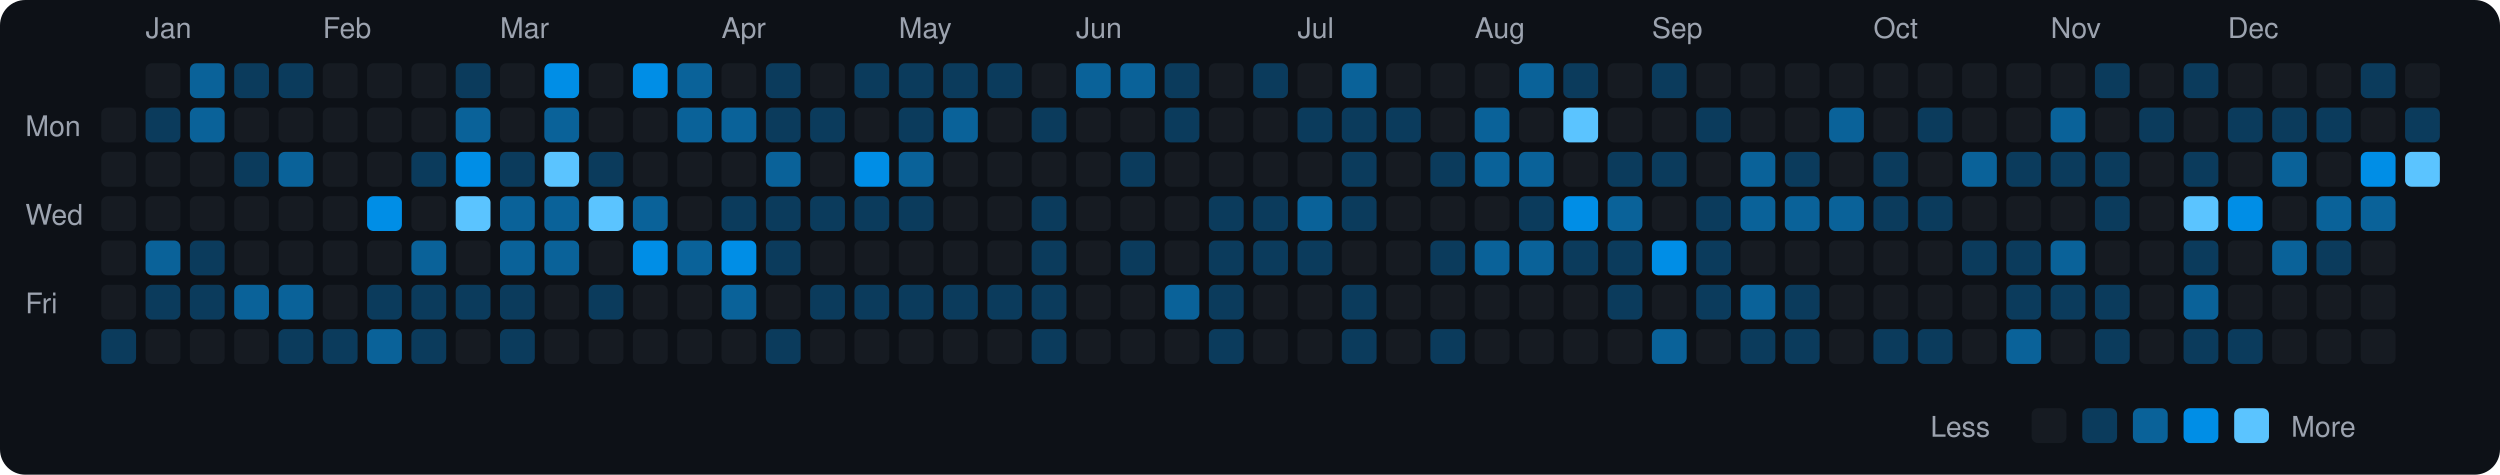
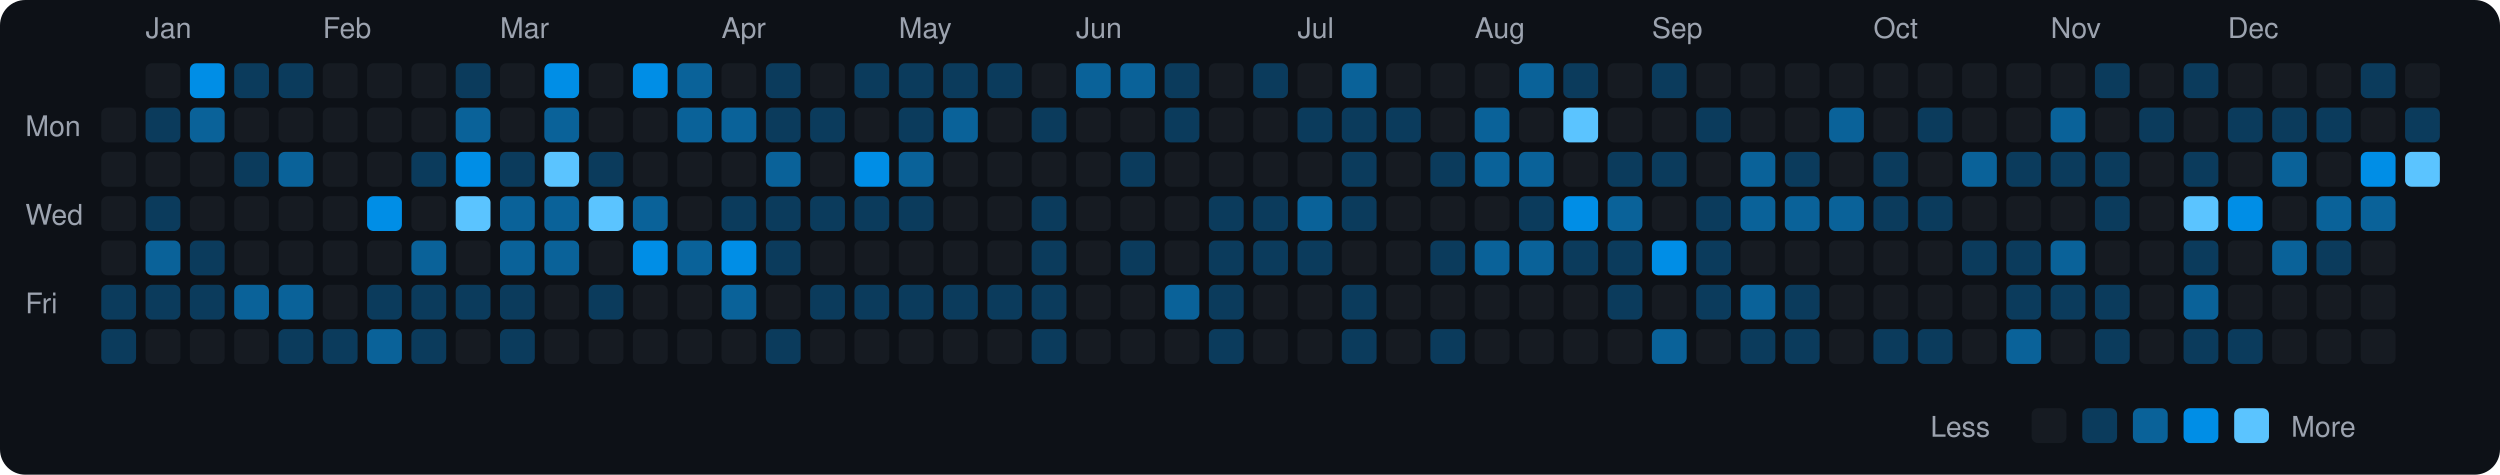
<svg xmlns="http://www.w3.org/2000/svg" viewBox="0 0 790 150" width="790" height="150">
  <rect width="790" height="150" fill="#0d1117" rx="8" ry="8" />
  <text x="8" y="43" fill="#9ca3af" font-size="9" font-family="-apple-system, BlinkMacSystemFont, 'Segoe UI', Helvetica, Arial, sans-serif">Mon</text>
  <text x="8" y="71" fill="#9ca3af" font-size="9" font-family="-apple-system, BlinkMacSystemFont, 'Segoe UI', Helvetica, Arial, sans-serif">Wed</text>
  <text x="8" y="99" fill="#9ca3af" font-size="9" font-family="-apple-system, BlinkMacSystemFont, 'Segoe UI', Helvetica, Arial, sans-serif">Fri</text>
  <rect x="32" y="34" width="11" height="11" rx="2" ry="2" fill="#161b22">
    </rect>
  <rect x="32" y="48" width="11" height="11" rx="2" ry="2" fill="#161b22">
    </rect>
  <rect x="32" y="62" width="11" height="11" rx="2" ry="2" fill="#161b22">
    </rect>
  <rect x="32" y="76" width="11" height="11" rx="2" ry="2" fill="#161b22">
    </rect>
-   <rect x="32" y="90" width="11" height="11" rx="2" ry="2" fill="#161b22">
+   <rect x="32" y="90" width="11" height="11" rx="2" ry="2" fill="#0b3b5c">
    </rect>
  <rect x="32" y="104" width="11" height="11" rx="2" ry="2" fill="#0b3b5c">
    </rect>
  <text x="46" y="12" fill="#9ca3af" font-size="9" font-family="-apple-system, BlinkMacSystemFont, 'Segoe UI', Helvetica, Arial, sans-serif">Jan</text>
  <rect x="46" y="20" width="11" height="11" rx="2" ry="2" fill="#161b22">
    </rect>
  <rect x="46" y="34" width="11" height="11" rx="2" ry="2" fill="#0b3b5c">
    </rect>
  <rect x="46" y="48" width="11" height="11" rx="2" ry="2" fill="#161b22">
    </rect>
-   <rect x="46" y="62" width="11" height="11" rx="2" ry="2" fill="#161b22">
+   <rect x="46" y="62" width="11" height="11" rx="2" ry="2" fill="#0b3b5c">
    </rect>
  <rect x="46" y="76" width="11" height="11" rx="2" ry="2" fill="#0a6299">
    </rect>
  <rect x="46" y="90" width="11" height="11" rx="2" ry="2" fill="#0b3b5c">
    </rect>
  <rect x="46" y="104" width="11" height="11" rx="2" ry="2" fill="#161b22">
    </rect>
-   <rect x="60" y="20" width="11" height="11" rx="2" ry="2" fill="#0a6299">
+   <rect x="60" y="20" width="11" height="11" rx="2" ry="2" fill="#008ee6">
    </rect>
  <rect x="60" y="34" width="11" height="11" rx="2" ry="2" fill="#0a6299">
    </rect>
  <rect x="60" y="48" width="11" height="11" rx="2" ry="2" fill="#161b22">
    </rect>
  <rect x="60" y="62" width="11" height="11" rx="2" ry="2" fill="#161b22">
    </rect>
  <rect x="60" y="76" width="11" height="11" rx="2" ry="2" fill="#0b3b5c">
    </rect>
  <rect x="60" y="90" width="11" height="11" rx="2" ry="2" fill="#0b3b5c">
    </rect>
  <rect x="60" y="104" width="11" height="11" rx="2" ry="2" fill="#161b22">
    </rect>
  <rect x="74" y="20" width="11" height="11" rx="2" ry="2" fill="#0b3b5c">
    </rect>
  <rect x="74" y="34" width="11" height="11" rx="2" ry="2" fill="#161b22">
    </rect>
  <rect x="74" y="48" width="11" height="11" rx="2" ry="2" fill="#0b3b5c">
    </rect>
  <rect x="74" y="62" width="11" height="11" rx="2" ry="2" fill="#161b22">
    </rect>
  <rect x="74" y="76" width="11" height="11" rx="2" ry="2" fill="#161b22">
    </rect>
  <rect x="74" y="90" width="11" height="11" rx="2" ry="2" fill="#0a6299">
    </rect>
  <rect x="74" y="104" width="11" height="11" rx="2" ry="2" fill="#161b22">
    </rect>
  <rect x="88" y="20" width="11" height="11" rx="2" ry="2" fill="#0b3b5c">
    </rect>
  <rect x="88" y="34" width="11" height="11" rx="2" ry="2" fill="#161b22">
    </rect>
  <rect x="88" y="48" width="11" height="11" rx="2" ry="2" fill="#0a6299">
    </rect>
  <rect x="88" y="62" width="11" height="11" rx="2" ry="2" fill="#161b22">
    </rect>
  <rect x="88" y="76" width="11" height="11" rx="2" ry="2" fill="#161b22">
    </rect>
  <rect x="88" y="90" width="11" height="11" rx="2" ry="2" fill="#0a6299">
    </rect>
  <rect x="88" y="104" width="11" height="11" rx="2" ry="2" fill="#0b3b5c">
    </rect>
  <text x="102" y="12" fill="#9ca3af" font-size="9" font-family="-apple-system, BlinkMacSystemFont, 'Segoe UI', Helvetica, Arial, sans-serif">Feb</text>
  <rect x="102" y="20" width="11" height="11" rx="2" ry="2" fill="#161b22">
    </rect>
  <rect x="102" y="34" width="11" height="11" rx="2" ry="2" fill="#161b22">
    </rect>
  <rect x="102" y="48" width="11" height="11" rx="2" ry="2" fill="#161b22">
    </rect>
  <rect x="102" y="62" width="11" height="11" rx="2" ry="2" fill="#161b22">
    </rect>
  <rect x="102" y="76" width="11" height="11" rx="2" ry="2" fill="#161b22">
    </rect>
  <rect x="102" y="90" width="11" height="11" rx="2" ry="2" fill="#161b22">
    </rect>
  <rect x="102" y="104" width="11" height="11" rx="2" ry="2" fill="#0b3b5c">
    </rect>
  <rect x="116" y="20" width="11" height="11" rx="2" ry="2" fill="#161b22">
    </rect>
  <rect x="116" y="34" width="11" height="11" rx="2" ry="2" fill="#161b22">
    </rect>
  <rect x="116" y="48" width="11" height="11" rx="2" ry="2" fill="#161b22">
    </rect>
  <rect x="116" y="62" width="11" height="11" rx="2" ry="2" fill="#008ee6">
    </rect>
  <rect x="116" y="76" width="11" height="11" rx="2" ry="2" fill="#161b22">
    </rect>
  <rect x="116" y="90" width="11" height="11" rx="2" ry="2" fill="#0b3b5c">
    </rect>
  <rect x="116" y="104" width="11" height="11" rx="2" ry="2" fill="#0a6299">
    </rect>
  <rect x="130" y="20" width="11" height="11" rx="2" ry="2" fill="#161b22">
    </rect>
  <rect x="130" y="34" width="11" height="11" rx="2" ry="2" fill="#161b22">
    </rect>
  <rect x="130" y="48" width="11" height="11" rx="2" ry="2" fill="#0b3b5c">
    </rect>
  <rect x="130" y="62" width="11" height="11" rx="2" ry="2" fill="#161b22">
    </rect>
  <rect x="130" y="76" width="11" height="11" rx="2" ry="2" fill="#0a6299">
    </rect>
  <rect x="130" y="90" width="11" height="11" rx="2" ry="2" fill="#0b3b5c">
    </rect>
  <rect x="130" y="104" width="11" height="11" rx="2" ry="2" fill="#0b3b5c">
    </rect>
  <rect x="144" y="20" width="11" height="11" rx="2" ry="2" fill="#0b3b5c">
    </rect>
  <rect x="144" y="34" width="11" height="11" rx="2" ry="2" fill="#0a6299">
    </rect>
  <rect x="144" y="48" width="11" height="11" rx="2" ry="2" fill="#008ee6">
    </rect>
  <rect x="144" y="62" width="11" height="11" rx="2" ry="2" fill="#5bc4ff">
    </rect>
  <rect x="144" y="76" width="11" height="11" rx="2" ry="2" fill="#161b22">
    </rect>
  <rect x="144" y="90" width="11" height="11" rx="2" ry="2" fill="#0b3b5c">
    </rect>
  <rect x="144" y="104" width="11" height="11" rx="2" ry="2" fill="#161b22">
    </rect>
  <text x="158" y="12" fill="#9ca3af" font-size="9" font-family="-apple-system, BlinkMacSystemFont, 'Segoe UI', Helvetica, Arial, sans-serif">Mar</text>
  <rect x="158" y="20" width="11" height="11" rx="2" ry="2" fill="#161b22">
    </rect>
  <rect x="158" y="34" width="11" height="11" rx="2" ry="2" fill="#161b22">
    </rect>
  <rect x="158" y="48" width="11" height="11" rx="2" ry="2" fill="#0b3b5c">
    </rect>
  <rect x="158" y="62" width="11" height="11" rx="2" ry="2" fill="#0a6299">
    </rect>
  <rect x="158" y="76" width="11" height="11" rx="2" ry="2" fill="#0a6299">
    </rect>
  <rect x="158" y="90" width="11" height="11" rx="2" ry="2" fill="#0b3b5c">
    </rect>
  <rect x="158" y="104" width="11" height="11" rx="2" ry="2" fill="#0b3b5c">
    </rect>
  <rect x="172" y="20" width="11" height="11" rx="2" ry="2" fill="#008ee6">
    </rect>
  <rect x="172" y="34" width="11" height="11" rx="2" ry="2" fill="#0a6299">
    </rect>
  <rect x="172" y="48" width="11" height="11" rx="2" ry="2" fill="#5bc4ff">
    </rect>
  <rect x="172" y="62" width="11" height="11" rx="2" ry="2" fill="#0a6299">
    </rect>
  <rect x="172" y="76" width="11" height="11" rx="2" ry="2" fill="#0a6299">
    </rect>
  <rect x="172" y="90" width="11" height="11" rx="2" ry="2" fill="#161b22">
    </rect>
  <rect x="172" y="104" width="11" height="11" rx="2" ry="2" fill="#161b22">
    </rect>
  <rect x="186" y="20" width="11" height="11" rx="2" ry="2" fill="#161b22">
    </rect>
  <rect x="186" y="34" width="11" height="11" rx="2" ry="2" fill="#161b22">
    </rect>
  <rect x="186" y="48" width="11" height="11" rx="2" ry="2" fill="#0b3b5c">
    </rect>
  <rect x="186" y="62" width="11" height="11" rx="2" ry="2" fill="#5bc4ff">
    </rect>
  <rect x="186" y="76" width="11" height="11" rx="2" ry="2" fill="#161b22">
    </rect>
  <rect x="186" y="90" width="11" height="11" rx="2" ry="2" fill="#0b3b5c">
    </rect>
  <rect x="186" y="104" width="11" height="11" rx="2" ry="2" fill="#161b22">
    </rect>
  <rect x="200" y="20" width="11" height="11" rx="2" ry="2" fill="#008ee6">
    </rect>
  <rect x="200" y="34" width="11" height="11" rx="2" ry="2" fill="#161b22">
    </rect>
  <rect x="200" y="48" width="11" height="11" rx="2" ry="2" fill="#161b22">
    </rect>
  <rect x="200" y="62" width="11" height="11" rx="2" ry="2" fill="#0a6299">
    </rect>
  <rect x="200" y="76" width="11" height="11" rx="2" ry="2" fill="#008ee6">
    </rect>
  <rect x="200" y="90" width="11" height="11" rx="2" ry="2" fill="#161b22">
    </rect>
  <rect x="200" y="104" width="11" height="11" rx="2" ry="2" fill="#161b22">
    </rect>
  <rect x="214" y="20" width="11" height="11" rx="2" ry="2" fill="#0a6299">
    </rect>
  <rect x="214" y="34" width="11" height="11" rx="2" ry="2" fill="#0a6299">
    </rect>
  <rect x="214" y="48" width="11" height="11" rx="2" ry="2" fill="#161b22">
    </rect>
  <rect x="214" y="62" width="11" height="11" rx="2" ry="2" fill="#161b22">
    </rect>
  <rect x="214" y="76" width="11" height="11" rx="2" ry="2" fill="#0a6299">
    </rect>
  <rect x="214" y="90" width="11" height="11" rx="2" ry="2" fill="#161b22">
    </rect>
  <rect x="214" y="104" width="11" height="11" rx="2" ry="2" fill="#161b22">
    </rect>
  <text x="228" y="12" fill="#9ca3af" font-size="9" font-family="-apple-system, BlinkMacSystemFont, 'Segoe UI', Helvetica, Arial, sans-serif">Apr</text>
  <rect x="228" y="20" width="11" height="11" rx="2" ry="2" fill="#161b22">
    </rect>
  <rect x="228" y="34" width="11" height="11" rx="2" ry="2" fill="#0a6299">
    </rect>
  <rect x="228" y="48" width="11" height="11" rx="2" ry="2" fill="#161b22">
    </rect>
  <rect x="228" y="62" width="11" height="11" rx="2" ry="2" fill="#0b3b5c">
    </rect>
  <rect x="228" y="76" width="11" height="11" rx="2" ry="2" fill="#008ee6">
    </rect>
  <rect x="228" y="90" width="11" height="11" rx="2" ry="2" fill="#0a6299">
    </rect>
  <rect x="228" y="104" width="11" height="11" rx="2" ry="2" fill="#161b22">
    </rect>
  <rect x="242" y="20" width="11" height="11" rx="2" ry="2" fill="#0b3b5c">
    </rect>
  <rect x="242" y="34" width="11" height="11" rx="2" ry="2" fill="#0b3b5c">
    </rect>
  <rect x="242" y="48" width="11" height="11" rx="2" ry="2" fill="#0a6299">
    </rect>
  <rect x="242" y="62" width="11" height="11" rx="2" ry="2" fill="#0b3b5c">
    </rect>
  <rect x="242" y="76" width="11" height="11" rx="2" ry="2" fill="#0b3b5c">
    </rect>
  <rect x="242" y="90" width="11" height="11" rx="2" ry="2" fill="#161b22">
    </rect>
  <rect x="242" y="104" width="11" height="11" rx="2" ry="2" fill="#0b3b5c">
    </rect>
  <rect x="256" y="20" width="11" height="11" rx="2" ry="2" fill="#161b22">
    </rect>
  <rect x="256" y="34" width="11" height="11" rx="2" ry="2" fill="#0b3b5c">
    </rect>
  <rect x="256" y="48" width="11" height="11" rx="2" ry="2" fill="#161b22">
    </rect>
  <rect x="256" y="62" width="11" height="11" rx="2" ry="2" fill="#0b3b5c">
    </rect>
  <rect x="256" y="76" width="11" height="11" rx="2" ry="2" fill="#161b22">
    </rect>
  <rect x="256" y="90" width="11" height="11" rx="2" ry="2" fill="#0b3b5c">
    </rect>
  <rect x="256" y="104" width="11" height="11" rx="2" ry="2" fill="#161b22">
    </rect>
  <rect x="270" y="20" width="11" height="11" rx="2" ry="2" fill="#0b3b5c">
    </rect>
  <rect x="270" y="34" width="11" height="11" rx="2" ry="2" fill="#161b22">
    </rect>
  <rect x="270" y="48" width="11" height="11" rx="2" ry="2" fill="#008ee6">
    </rect>
  <rect x="270" y="62" width="11" height="11" rx="2" ry="2" fill="#0b3b5c">
    </rect>
  <rect x="270" y="76" width="11" height="11" rx="2" ry="2" fill="#161b22">
    </rect>
  <rect x="270" y="90" width="11" height="11" rx="2" ry="2" fill="#0b3b5c">
    </rect>
  <rect x="270" y="104" width="11" height="11" rx="2" ry="2" fill="#161b22">
    </rect>
  <text x="284" y="12" fill="#9ca3af" font-size="9" font-family="-apple-system, BlinkMacSystemFont, 'Segoe UI', Helvetica, Arial, sans-serif">May</text>
  <rect x="284" y="20" width="11" height="11" rx="2" ry="2" fill="#0b3b5c">
    </rect>
  <rect x="284" y="34" width="11" height="11" rx="2" ry="2" fill="#0b3b5c">
    </rect>
  <rect x="284" y="48" width="11" height="11" rx="2" ry="2" fill="#0a6299">
    </rect>
  <rect x="284" y="62" width="11" height="11" rx="2" ry="2" fill="#0b3b5c">
    </rect>
  <rect x="284" y="76" width="11" height="11" rx="2" ry="2" fill="#161b22">
    </rect>
  <rect x="284" y="90" width="11" height="11" rx="2" ry="2" fill="#0b3b5c">
    </rect>
  <rect x="284" y="104" width="11" height="11" rx="2" ry="2" fill="#161b22">
    </rect>
  <rect x="298" y="20" width="11" height="11" rx="2" ry="2" fill="#0b3b5c">
    </rect>
  <rect x="298" y="34" width="11" height="11" rx="2" ry="2" fill="#0a6299">
    </rect>
  <rect x="298" y="48" width="11" height="11" rx="2" ry="2" fill="#161b22">
    </rect>
  <rect x="298" y="62" width="11" height="11" rx="2" ry="2" fill="#161b22">
    </rect>
  <rect x="298" y="76" width="11" height="11" rx="2" ry="2" fill="#161b22">
    </rect>
  <rect x="298" y="90" width="11" height="11" rx="2" ry="2" fill="#0b3b5c">
    </rect>
  <rect x="298" y="104" width="11" height="11" rx="2" ry="2" fill="#161b22">
    </rect>
  <rect x="312" y="20" width="11" height="11" rx="2" ry="2" fill="#0b3b5c">
    </rect>
  <rect x="312" y="34" width="11" height="11" rx="2" ry="2" fill="#161b22">
    </rect>
  <rect x="312" y="48" width="11" height="11" rx="2" ry="2" fill="#161b22">
    </rect>
  <rect x="312" y="62" width="11" height="11" rx="2" ry="2" fill="#161b22">
    </rect>
  <rect x="312" y="76" width="11" height="11" rx="2" ry="2" fill="#161b22">
    </rect>
  <rect x="312" y="90" width="11" height="11" rx="2" ry="2" fill="#0b3b5c">
    </rect>
  <rect x="312" y="104" width="11" height="11" rx="2" ry="2" fill="#161b22">
    </rect>
  <rect x="326" y="20" width="11" height="11" rx="2" ry="2" fill="#161b22">
    </rect>
  <rect x="326" y="34" width="11" height="11" rx="2" ry="2" fill="#0b3b5c">
    </rect>
  <rect x="326" y="48" width="11" height="11" rx="2" ry="2" fill="#161b22">
    </rect>
  <rect x="326" y="62" width="11" height="11" rx="2" ry="2" fill="#0b3b5c">
    </rect>
  <rect x="326" y="76" width="11" height="11" rx="2" ry="2" fill="#0b3b5c">
    </rect>
  <rect x="326" y="90" width="11" height="11" rx="2" ry="2" fill="#0b3b5c">
    </rect>
  <rect x="326" y="104" width="11" height="11" rx="2" ry="2" fill="#0b3b5c">
    </rect>
  <text x="340" y="12" fill="#9ca3af" font-size="9" font-family="-apple-system, BlinkMacSystemFont, 'Segoe UI', Helvetica, Arial, sans-serif">Jun</text>
  <rect x="340" y="20" width="11" height="11" rx="2" ry="2" fill="#0a6299">
    </rect>
  <rect x="340" y="34" width="11" height="11" rx="2" ry="2" fill="#161b22">
    </rect>
  <rect x="340" y="48" width="11" height="11" rx="2" ry="2" fill="#161b22">
    </rect>
  <rect x="340" y="62" width="11" height="11" rx="2" ry="2" fill="#161b22">
    </rect>
  <rect x="340" y="76" width="11" height="11" rx="2" ry="2" fill="#161b22">
    </rect>
  <rect x="340" y="90" width="11" height="11" rx="2" ry="2" fill="#161b22">
    </rect>
  <rect x="340" y="104" width="11" height="11" rx="2" ry="2" fill="#161b22">
    </rect>
  <rect x="354" y="20" width="11" height="11" rx="2" ry="2" fill="#0a6299">
    </rect>
  <rect x="354" y="34" width="11" height="11" rx="2" ry="2" fill="#161b22">
    </rect>
  <rect x="354" y="48" width="11" height="11" rx="2" ry="2" fill="#0b3b5c">
    </rect>
  <rect x="354" y="62" width="11" height="11" rx="2" ry="2" fill="#161b22">
    </rect>
  <rect x="354" y="76" width="11" height="11" rx="2" ry="2" fill="#0b3b5c">
    </rect>
  <rect x="354" y="90" width="11" height="11" rx="2" ry="2" fill="#161b22">
    </rect>
  <rect x="354" y="104" width="11" height="11" rx="2" ry="2" fill="#161b22">
    </rect>
  <rect x="368" y="20" width="11" height="11" rx="2" ry="2" fill="#0b3b5c">
    </rect>
  <rect x="368" y="34" width="11" height="11" rx="2" ry="2" fill="#0b3b5c">
    </rect>
  <rect x="368" y="48" width="11" height="11" rx="2" ry="2" fill="#161b22">
    </rect>
  <rect x="368" y="62" width="11" height="11" rx="2" ry="2" fill="#161b22">
    </rect>
  <rect x="368" y="76" width="11" height="11" rx="2" ry="2" fill="#161b22">
    </rect>
  <rect x="368" y="90" width="11" height="11" rx="2" ry="2" fill="#0a6299">
    </rect>
  <rect x="368" y="104" width="11" height="11" rx="2" ry="2" fill="#161b22">
    </rect>
  <rect x="382" y="20" width="11" height="11" rx="2" ry="2" fill="#161b22">
    </rect>
  <rect x="382" y="34" width="11" height="11" rx="2" ry="2" fill="#161b22">
    </rect>
  <rect x="382" y="48" width="11" height="11" rx="2" ry="2" fill="#161b22">
    </rect>
  <rect x="382" y="62" width="11" height="11" rx="2" ry="2" fill="#0b3b5c">
    </rect>
  <rect x="382" y="76" width="11" height="11" rx="2" ry="2" fill="#0b3b5c">
    </rect>
  <rect x="382" y="90" width="11" height="11" rx="2" ry="2" fill="#0b3b5c">
    </rect>
  <rect x="382" y="104" width="11" height="11" rx="2" ry="2" fill="#0b3b5c">
    </rect>
  <rect x="396" y="20" width="11" height="11" rx="2" ry="2" fill="#0b3b5c">
    </rect>
  <rect x="396" y="34" width="11" height="11" rx="2" ry="2" fill="#161b22">
    </rect>
  <rect x="396" y="48" width="11" height="11" rx="2" ry="2" fill="#161b22">
    </rect>
  <rect x="396" y="62" width="11" height="11" rx="2" ry="2" fill="#0b3b5c">
    </rect>
  <rect x="396" y="76" width="11" height="11" rx="2" ry="2" fill="#0b3b5c">
    </rect>
  <rect x="396" y="90" width="11" height="11" rx="2" ry="2" fill="#161b22">
    </rect>
  <rect x="396" y="104" width="11" height="11" rx="2" ry="2" fill="#161b22">
    </rect>
  <text x="410" y="12" fill="#9ca3af" font-size="9" font-family="-apple-system, BlinkMacSystemFont, 'Segoe UI', Helvetica, Arial, sans-serif">Jul</text>
  <rect x="410" y="20" width="11" height="11" rx="2" ry="2" fill="#161b22">
    </rect>
  <rect x="410" y="34" width="11" height="11" rx="2" ry="2" fill="#0b3b5c">
    </rect>
  <rect x="410" y="48" width="11" height="11" rx="2" ry="2" fill="#161b22">
    </rect>
  <rect x="410" y="62" width="11" height="11" rx="2" ry="2" fill="#0a6299">
    </rect>
  <rect x="410" y="76" width="11" height="11" rx="2" ry="2" fill="#0b3b5c">
    </rect>
  <rect x="410" y="90" width="11" height="11" rx="2" ry="2" fill="#161b22">
    </rect>
  <rect x="410" y="104" width="11" height="11" rx="2" ry="2" fill="#161b22">
    </rect>
  <rect x="424" y="20" width="11" height="11" rx="2" ry="2" fill="#0a6299">
    </rect>
  <rect x="424" y="34" width="11" height="11" rx="2" ry="2" fill="#0b3b5c">
    </rect>
  <rect x="424" y="48" width="11" height="11" rx="2" ry="2" fill="#0b3b5c">
    </rect>
  <rect x="424" y="62" width="11" height="11" rx="2" ry="2" fill="#0b3b5c">
    </rect>
  <rect x="424" y="76" width="11" height="11" rx="2" ry="2" fill="#161b22">
    </rect>
  <rect x="424" y="90" width="11" height="11" rx="2" ry="2" fill="#0b3b5c">
    </rect>
  <rect x="424" y="104" width="11" height="11" rx="2" ry="2" fill="#0b3b5c">
    </rect>
  <rect x="438" y="20" width="11" height="11" rx="2" ry="2" fill="#161b22">
    </rect>
  <rect x="438" y="34" width="11" height="11" rx="2" ry="2" fill="#0b3b5c">
    </rect>
  <rect x="438" y="48" width="11" height="11" rx="2" ry="2" fill="#161b22">
    </rect>
  <rect x="438" y="62" width="11" height="11" rx="2" ry="2" fill="#161b22">
    </rect>
  <rect x="438" y="76" width="11" height="11" rx="2" ry="2" fill="#161b22">
    </rect>
  <rect x="438" y="90" width="11" height="11" rx="2" ry="2" fill="#161b22">
    </rect>
  <rect x="438" y="104" width="11" height="11" rx="2" ry="2" fill="#161b22">
    </rect>
  <rect x="452" y="20" width="11" height="11" rx="2" ry="2" fill="#161b22">
    </rect>
  <rect x="452" y="34" width="11" height="11" rx="2" ry="2" fill="#161b22">
    </rect>
  <rect x="452" y="48" width="11" height="11" rx="2" ry="2" fill="#0b3b5c">
    </rect>
  <rect x="452" y="62" width="11" height="11" rx="2" ry="2" fill="#161b22">
    </rect>
  <rect x="452" y="76" width="11" height="11" rx="2" ry="2" fill="#0b3b5c">
    </rect>
  <rect x="452" y="90" width="11" height="11" rx="2" ry="2" fill="#161b22">
    </rect>
  <rect x="452" y="104" width="11" height="11" rx="2" ry="2" fill="#0b3b5c">
    </rect>
  <text x="466" y="12" fill="#9ca3af" font-size="9" font-family="-apple-system, BlinkMacSystemFont, 'Segoe UI', Helvetica, Arial, sans-serif">Aug</text>
  <rect x="466" y="20" width="11" height="11" rx="2" ry="2" fill="#161b22">
    </rect>
  <rect x="466" y="34" width="11" height="11" rx="2" ry="2" fill="#0a6299">
    </rect>
  <rect x="466" y="48" width="11" height="11" rx="2" ry="2" fill="#0a6299">
    </rect>
  <rect x="466" y="62" width="11" height="11" rx="2" ry="2" fill="#161b22">
    </rect>
  <rect x="466" y="76" width="11" height="11" rx="2" ry="2" fill="#0a6299">
    </rect>
  <rect x="466" y="90" width="11" height="11" rx="2" ry="2" fill="#161b22">
    </rect>
  <rect x="466" y="104" width="11" height="11" rx="2" ry="2" fill="#161b22">
    </rect>
  <rect x="480" y="20" width="11" height="11" rx="2" ry="2" fill="#0a6299">
    </rect>
  <rect x="480" y="34" width="11" height="11" rx="2" ry="2" fill="#161b22">
    </rect>
  <rect x="480" y="48" width="11" height="11" rx="2" ry="2" fill="#0a6299">
    </rect>
  <rect x="480" y="62" width="11" height="11" rx="2" ry="2" fill="#0b3b5c">
    </rect>
  <rect x="480" y="76" width="11" height="11" rx="2" ry="2" fill="#0a6299">
    </rect>
  <rect x="480" y="90" width="11" height="11" rx="2" ry="2" fill="#161b22">
    </rect>
  <rect x="480" y="104" width="11" height="11" rx="2" ry="2" fill="#161b22">
    </rect>
  <rect x="494" y="20" width="11" height="11" rx="2" ry="2" fill="#0b3b5c">
    </rect>
  <rect x="494" y="34" width="11" height="11" rx="2" ry="2" fill="#5bc4ff">
    </rect>
  <rect x="494" y="48" width="11" height="11" rx="2" ry="2" fill="#161b22">
    </rect>
  <rect x="494" y="62" width="11" height="11" rx="2" ry="2" fill="#008ee6">
    </rect>
  <rect x="494" y="76" width="11" height="11" rx="2" ry="2" fill="#0b3b5c">
    </rect>
  <rect x="494" y="90" width="11" height="11" rx="2" ry="2" fill="#161b22">
    </rect>
  <rect x="494" y="104" width="11" height="11" rx="2" ry="2" fill="#161b22">
    </rect>
  <rect x="508" y="20" width="11" height="11" rx="2" ry="2" fill="#161b22">
    </rect>
  <rect x="508" y="34" width="11" height="11" rx="2" ry="2" fill="#161b22">
    </rect>
  <rect x="508" y="48" width="11" height="11" rx="2" ry="2" fill="#0b3b5c">
    </rect>
  <rect x="508" y="62" width="11" height="11" rx="2" ry="2" fill="#0a6299">
    </rect>
  <rect x="508" y="76" width="11" height="11" rx="2" ry="2" fill="#0b3b5c">
    </rect>
  <rect x="508" y="90" width="11" height="11" rx="2" ry="2" fill="#0b3b5c">
    </rect>
  <rect x="508" y="104" width="11" height="11" rx="2" ry="2" fill="#161b22">
    </rect>
  <text x="522" y="12" fill="#9ca3af" font-size="9" font-family="-apple-system, BlinkMacSystemFont, 'Segoe UI', Helvetica, Arial, sans-serif">Sep</text>
  <rect x="522" y="20" width="11" height="11" rx="2" ry="2" fill="#0b3b5c">
    </rect>
  <rect x="522" y="34" width="11" height="11" rx="2" ry="2" fill="#161b22">
    </rect>
  <rect x="522" y="48" width="11" height="11" rx="2" ry="2" fill="#0b3b5c">
    </rect>
  <rect x="522" y="62" width="11" height="11" rx="2" ry="2" fill="#161b22">
    </rect>
  <rect x="522" y="76" width="11" height="11" rx="2" ry="2" fill="#008ee6">
    </rect>
  <rect x="522" y="90" width="11" height="11" rx="2" ry="2" fill="#161b22">
    </rect>
  <rect x="522" y="104" width="11" height="11" rx="2" ry="2" fill="#0a6299">
    </rect>
  <rect x="536" y="20" width="11" height="11" rx="2" ry="2" fill="#161b22">
    </rect>
  <rect x="536" y="34" width="11" height="11" rx="2" ry="2" fill="#0b3b5c">
    </rect>
  <rect x="536" y="48" width="11" height="11" rx="2" ry="2" fill="#161b22">
    </rect>
  <rect x="536" y="62" width="11" height="11" rx="2" ry="2" fill="#0b3b5c">
    </rect>
  <rect x="536" y="76" width="11" height="11" rx="2" ry="2" fill="#0b3b5c">
    </rect>
  <rect x="536" y="90" width="11" height="11" rx="2" ry="2" fill="#0b3b5c">
    </rect>
  <rect x="536" y="104" width="11" height="11" rx="2" ry="2" fill="#161b22">
    </rect>
  <rect x="550" y="20" width="11" height="11" rx="2" ry="2" fill="#161b22">
    </rect>
  <rect x="550" y="34" width="11" height="11" rx="2" ry="2" fill="#161b22">
    </rect>
  <rect x="550" y="48" width="11" height="11" rx="2" ry="2" fill="#0a6299">
    </rect>
  <rect x="550" y="62" width="11" height="11" rx="2" ry="2" fill="#0a6299">
    </rect>
  <rect x="550" y="76" width="11" height="11" rx="2" ry="2" fill="#161b22">
    </rect>
  <rect x="550" y="90" width="11" height="11" rx="2" ry="2" fill="#0a6299">
    </rect>
  <rect x="550" y="104" width="11" height="11" rx="2" ry="2" fill="#0b3b5c">
    </rect>
  <rect x="564" y="20" width="11" height="11" rx="2" ry="2" fill="#161b22">
    </rect>
  <rect x="564" y="34" width="11" height="11" rx="2" ry="2" fill="#161b22">
    </rect>
  <rect x="564" y="48" width="11" height="11" rx="2" ry="2" fill="#0b3b5c">
    </rect>
  <rect x="564" y="62" width="11" height="11" rx="2" ry="2" fill="#0a6299">
    </rect>
  <rect x="564" y="76" width="11" height="11" rx="2" ry="2" fill="#161b22">
    </rect>
  <rect x="564" y="90" width="11" height="11" rx="2" ry="2" fill="#0b3b5c">
    </rect>
  <rect x="564" y="104" width="11" height="11" rx="2" ry="2" fill="#0b3b5c">
    </rect>
  <rect x="578" y="20" width="11" height="11" rx="2" ry="2" fill="#161b22">
    </rect>
  <rect x="578" y="34" width="11" height="11" rx="2" ry="2" fill="#0a6299">
    </rect>
  <rect x="578" y="48" width="11" height="11" rx="2" ry="2" fill="#161b22">
    </rect>
  <rect x="578" y="62" width="11" height="11" rx="2" ry="2" fill="#0a6299">
    </rect>
  <rect x="578" y="76" width="11" height="11" rx="2" ry="2" fill="#161b22">
    </rect>
  <rect x="578" y="90" width="11" height="11" rx="2" ry="2" fill="#161b22">
    </rect>
  <rect x="578" y="104" width="11" height="11" rx="2" ry="2" fill="#161b22">
    </rect>
  <text x="592" y="12" fill="#9ca3af" font-size="9" font-family="-apple-system, BlinkMacSystemFont, 'Segoe UI', Helvetica, Arial, sans-serif">Oct</text>
  <rect x="592" y="20" width="11" height="11" rx="2" ry="2" fill="#161b22">
    </rect>
  <rect x="592" y="34" width="11" height="11" rx="2" ry="2" fill="#161b22">
    </rect>
  <rect x="592" y="48" width="11" height="11" rx="2" ry="2" fill="#0b3b5c">
    </rect>
  <rect x="592" y="62" width="11" height="11" rx="2" ry="2" fill="#0b3b5c">
    </rect>
  <rect x="592" y="76" width="11" height="11" rx="2" ry="2" fill="#161b22">
    </rect>
  <rect x="592" y="90" width="11" height="11" rx="2" ry="2" fill="#161b22">
    </rect>
  <rect x="592" y="104" width="11" height="11" rx="2" ry="2" fill="#0b3b5c">
    </rect>
  <rect x="606" y="20" width="11" height="11" rx="2" ry="2" fill="#161b22">
    </rect>
  <rect x="606" y="34" width="11" height="11" rx="2" ry="2" fill="#0b3b5c">
    </rect>
  <rect x="606" y="48" width="11" height="11" rx="2" ry="2" fill="#161b22">
    </rect>
  <rect x="606" y="62" width="11" height="11" rx="2" ry="2" fill="#0b3b5c">
    </rect>
  <rect x="606" y="76" width="11" height="11" rx="2" ry="2" fill="#161b22">
    </rect>
  <rect x="606" y="90" width="11" height="11" rx="2" ry="2" fill="#161b22">
    </rect>
  <rect x="606" y="104" width="11" height="11" rx="2" ry="2" fill="#0b3b5c">
    </rect>
  <rect x="620" y="20" width="11" height="11" rx="2" ry="2" fill="#161b22">
    </rect>
  <rect x="620" y="34" width="11" height="11" rx="2" ry="2" fill="#161b22">
    </rect>
  <rect x="620" y="48" width="11" height="11" rx="2" ry="2" fill="#0a6299">
    </rect>
  <rect x="620" y="62" width="11" height="11" rx="2" ry="2" fill="#161b22">
    </rect>
  <rect x="620" y="76" width="11" height="11" rx="2" ry="2" fill="#0b3b5c">
    </rect>
  <rect x="620" y="90" width="11" height="11" rx="2" ry="2" fill="#161b22">
    </rect>
  <rect x="620" y="104" width="11" height="11" rx="2" ry="2" fill="#161b22">
    </rect>
  <rect x="634" y="20" width="11" height="11" rx="2" ry="2" fill="#161b22">
    </rect>
  <rect x="634" y="34" width="11" height="11" rx="2" ry="2" fill="#161b22">
    </rect>
  <rect x="634" y="48" width="11" height="11" rx="2" ry="2" fill="#0b3b5c">
    </rect>
  <rect x="634" y="62" width="11" height="11" rx="2" ry="2" fill="#161b22">
    </rect>
  <rect x="634" y="76" width="11" height="11" rx="2" ry="2" fill="#0b3b5c">
    </rect>
  <rect x="634" y="90" width="11" height="11" rx="2" ry="2" fill="#0b3b5c">
    </rect>
  <rect x="634" y="104" width="11" height="11" rx="2" ry="2" fill="#0a6299">
    </rect>
  <text x="648" y="12" fill="#9ca3af" font-size="9" font-family="-apple-system, BlinkMacSystemFont, 'Segoe UI', Helvetica, Arial, sans-serif">Nov</text>
  <rect x="648" y="20" width="11" height="11" rx="2" ry="2" fill="#161b22">
    </rect>
  <rect x="648" y="34" width="11" height="11" rx="2" ry="2" fill="#0a6299">
    </rect>
  <rect x="648" y="48" width="11" height="11" rx="2" ry="2" fill="#0b3b5c">
    </rect>
  <rect x="648" y="62" width="11" height="11" rx="2" ry="2" fill="#161b22">
    </rect>
  <rect x="648" y="76" width="11" height="11" rx="2" ry="2" fill="#0a6299">
    </rect>
  <rect x="648" y="90" width="11" height="11" rx="2" ry="2" fill="#0b3b5c">
    </rect>
  <rect x="648" y="104" width="11" height="11" rx="2" ry="2" fill="#161b22">
    </rect>
  <rect x="662" y="20" width="11" height="11" rx="2" ry="2" fill="#0b3b5c">
    </rect>
  <rect x="662" y="34" width="11" height="11" rx="2" ry="2" fill="#161b22">
    </rect>
  <rect x="662" y="48" width="11" height="11" rx="2" ry="2" fill="#0b3b5c">
    </rect>
  <rect x="662" y="62" width="11" height="11" rx="2" ry="2" fill="#0b3b5c">
    </rect>
  <rect x="662" y="76" width="11" height="11" rx="2" ry="2" fill="#161b22">
    </rect>
  <rect x="662" y="90" width="11" height="11" rx="2" ry="2" fill="#0b3b5c">
    </rect>
  <rect x="662" y="104" width="11" height="11" rx="2" ry="2" fill="#0b3b5c">
    </rect>
  <rect x="676" y="20" width="11" height="11" rx="2" ry="2" fill="#161b22">
    </rect>
  <rect x="676" y="34" width="11" height="11" rx="2" ry="2" fill="#0b3b5c">
    </rect>
  <rect x="676" y="48" width="11" height="11" rx="2" ry="2" fill="#161b22">
    </rect>
  <rect x="676" y="62" width="11" height="11" rx="2" ry="2" fill="#161b22">
    </rect>
  <rect x="676" y="76" width="11" height="11" rx="2" ry="2" fill="#161b22">
    </rect>
  <rect x="676" y="90" width="11" height="11" rx="2" ry="2" fill="#161b22">
    </rect>
  <rect x="676" y="104" width="11" height="11" rx="2" ry="2" fill="#161b22">
    </rect>
  <rect x="690" y="20" width="11" height="11" rx="2" ry="2" fill="#0b3b5c">
    </rect>
  <rect x="690" y="34" width="11" height="11" rx="2" ry="2" fill="#161b22">
    </rect>
  <rect x="690" y="48" width="11" height="11" rx="2" ry="2" fill="#0b3b5c">
    </rect>
  <rect x="690" y="62" width="11" height="11" rx="2" ry="2" fill="#5bc4ff">
    </rect>
  <rect x="690" y="76" width="11" height="11" rx="2" ry="2" fill="#0b3b5c">
    </rect>
  <rect x="690" y="90" width="11" height="11" rx="2" ry="2" fill="#0a6299">
    </rect>
  <rect x="690" y="104" width="11" height="11" rx="2" ry="2" fill="#0b3b5c">
    </rect>
  <text x="704" y="12" fill="#9ca3af" font-size="9" font-family="-apple-system, BlinkMacSystemFont, 'Segoe UI', Helvetica, Arial, sans-serif">Dec</text>
  <rect x="704" y="20" width="11" height="11" rx="2" ry="2" fill="#161b22">
    </rect>
  <rect x="704" y="34" width="11" height="11" rx="2" ry="2" fill="#0b3b5c">
    </rect>
  <rect x="704" y="48" width="11" height="11" rx="2" ry="2" fill="#161b22">
    </rect>
  <rect x="704" y="62" width="11" height="11" rx="2" ry="2" fill="#008ee6">
    </rect>
  <rect x="704" y="76" width="11" height="11" rx="2" ry="2" fill="#161b22">
    </rect>
  <rect x="704" y="90" width="11" height="11" rx="2" ry="2" fill="#161b22">
    </rect>
  <rect x="704" y="104" width="11" height="11" rx="2" ry="2" fill="#0b3b5c">
    </rect>
  <rect x="718" y="20" width="11" height="11" rx="2" ry="2" fill="#161b22">
    </rect>
  <rect x="718" y="34" width="11" height="11" rx="2" ry="2" fill="#0b3b5c">
    </rect>
  <rect x="718" y="48" width="11" height="11" rx="2" ry="2" fill="#0a6299">
    </rect>
  <rect x="718" y="62" width="11" height="11" rx="2" ry="2" fill="#161b22">
    </rect>
  <rect x="718" y="76" width="11" height="11" rx="2" ry="2" fill="#0a6299">
    </rect>
  <rect x="718" y="90" width="11" height="11" rx="2" ry="2" fill="#161b22">
    </rect>
  <rect x="718" y="104" width="11" height="11" rx="2" ry="2" fill="#161b22">
    </rect>
  <rect x="732" y="20" width="11" height="11" rx="2" ry="2" fill="#161b22">
    </rect>
  <rect x="732" y="34" width="11" height="11" rx="2" ry="2" fill="#0b3b5c">
    </rect>
  <rect x="732" y="48" width="11" height="11" rx="2" ry="2" fill="#161b22">
    </rect>
  <rect x="732" y="62" width="11" height="11" rx="2" ry="2" fill="#0a6299">
    </rect>
  <rect x="732" y="76" width="11" height="11" rx="2" ry="2" fill="#0b3b5c">
    </rect>
  <rect x="732" y="90" width="11" height="11" rx="2" ry="2" fill="#161b22">
    </rect>
  <rect x="732" y="104" width="11" height="11" rx="2" ry="2" fill="#161b22">
    </rect>
  <rect x="746" y="20" width="11" height="11" rx="2" ry="2" fill="#0b3b5c">
    </rect>
  <rect x="746" y="34" width="11" height="11" rx="2" ry="2" fill="#161b22">
    </rect>
  <rect x="746" y="48" width="11" height="11" rx="2" ry="2" fill="#008ee6">
    </rect>
  <rect x="746" y="62" width="11" height="11" rx="2" ry="2" fill="#0a6299">
    </rect>
  <rect x="746" y="76" width="11" height="11" rx="2" ry="2" fill="#161b22">
    </rect>
  <rect x="746" y="90" width="11" height="11" rx="2" ry="2" fill="#161b22">
    </rect>
  <rect x="746" y="104" width="11" height="11" rx="2" ry="2" fill="#161b22">
    </rect>
  <rect x="760" y="20" width="11" height="11" rx="2" ry="2" fill="#161b22">
    </rect>
  <rect x="760" y="34" width="11" height="11" rx="2" ry="2" fill="#0b3b5c">
    </rect>
  <rect x="760" y="48" width="11" height="11" rx="2" ry="2" fill="#5bc4ff">
    </rect>
  <text x="610" y="138" fill="#9ca3af" font-size="9" font-family="-apple-system, BlinkMacSystemFont, 'Segoe UI', Helvetica, Arial, sans-serif">Less</text>
  <rect x="642" y="129" width="11" height="11" rx="2" ry="2" fill="#161b22" />
  <rect x="658" y="129" width="11" height="11" rx="2" ry="2" fill="#0b3b5c" />
  <rect x="674" y="129" width="11" height="11" rx="2" ry="2" fill="#0a6299" />
  <rect x="690" y="129" width="11" height="11" rx="2" ry="2" fill="#008ee6" />
  <rect x="706" y="129" width="11" height="11" rx="2" ry="2" fill="#5bc4ff" />
  <text x="724" y="138" fill="#9ca3af" font-size="9" font-family="-apple-system, BlinkMacSystemFont, 'Segoe UI', Helvetica, Arial, sans-serif">More</text>
</svg>
